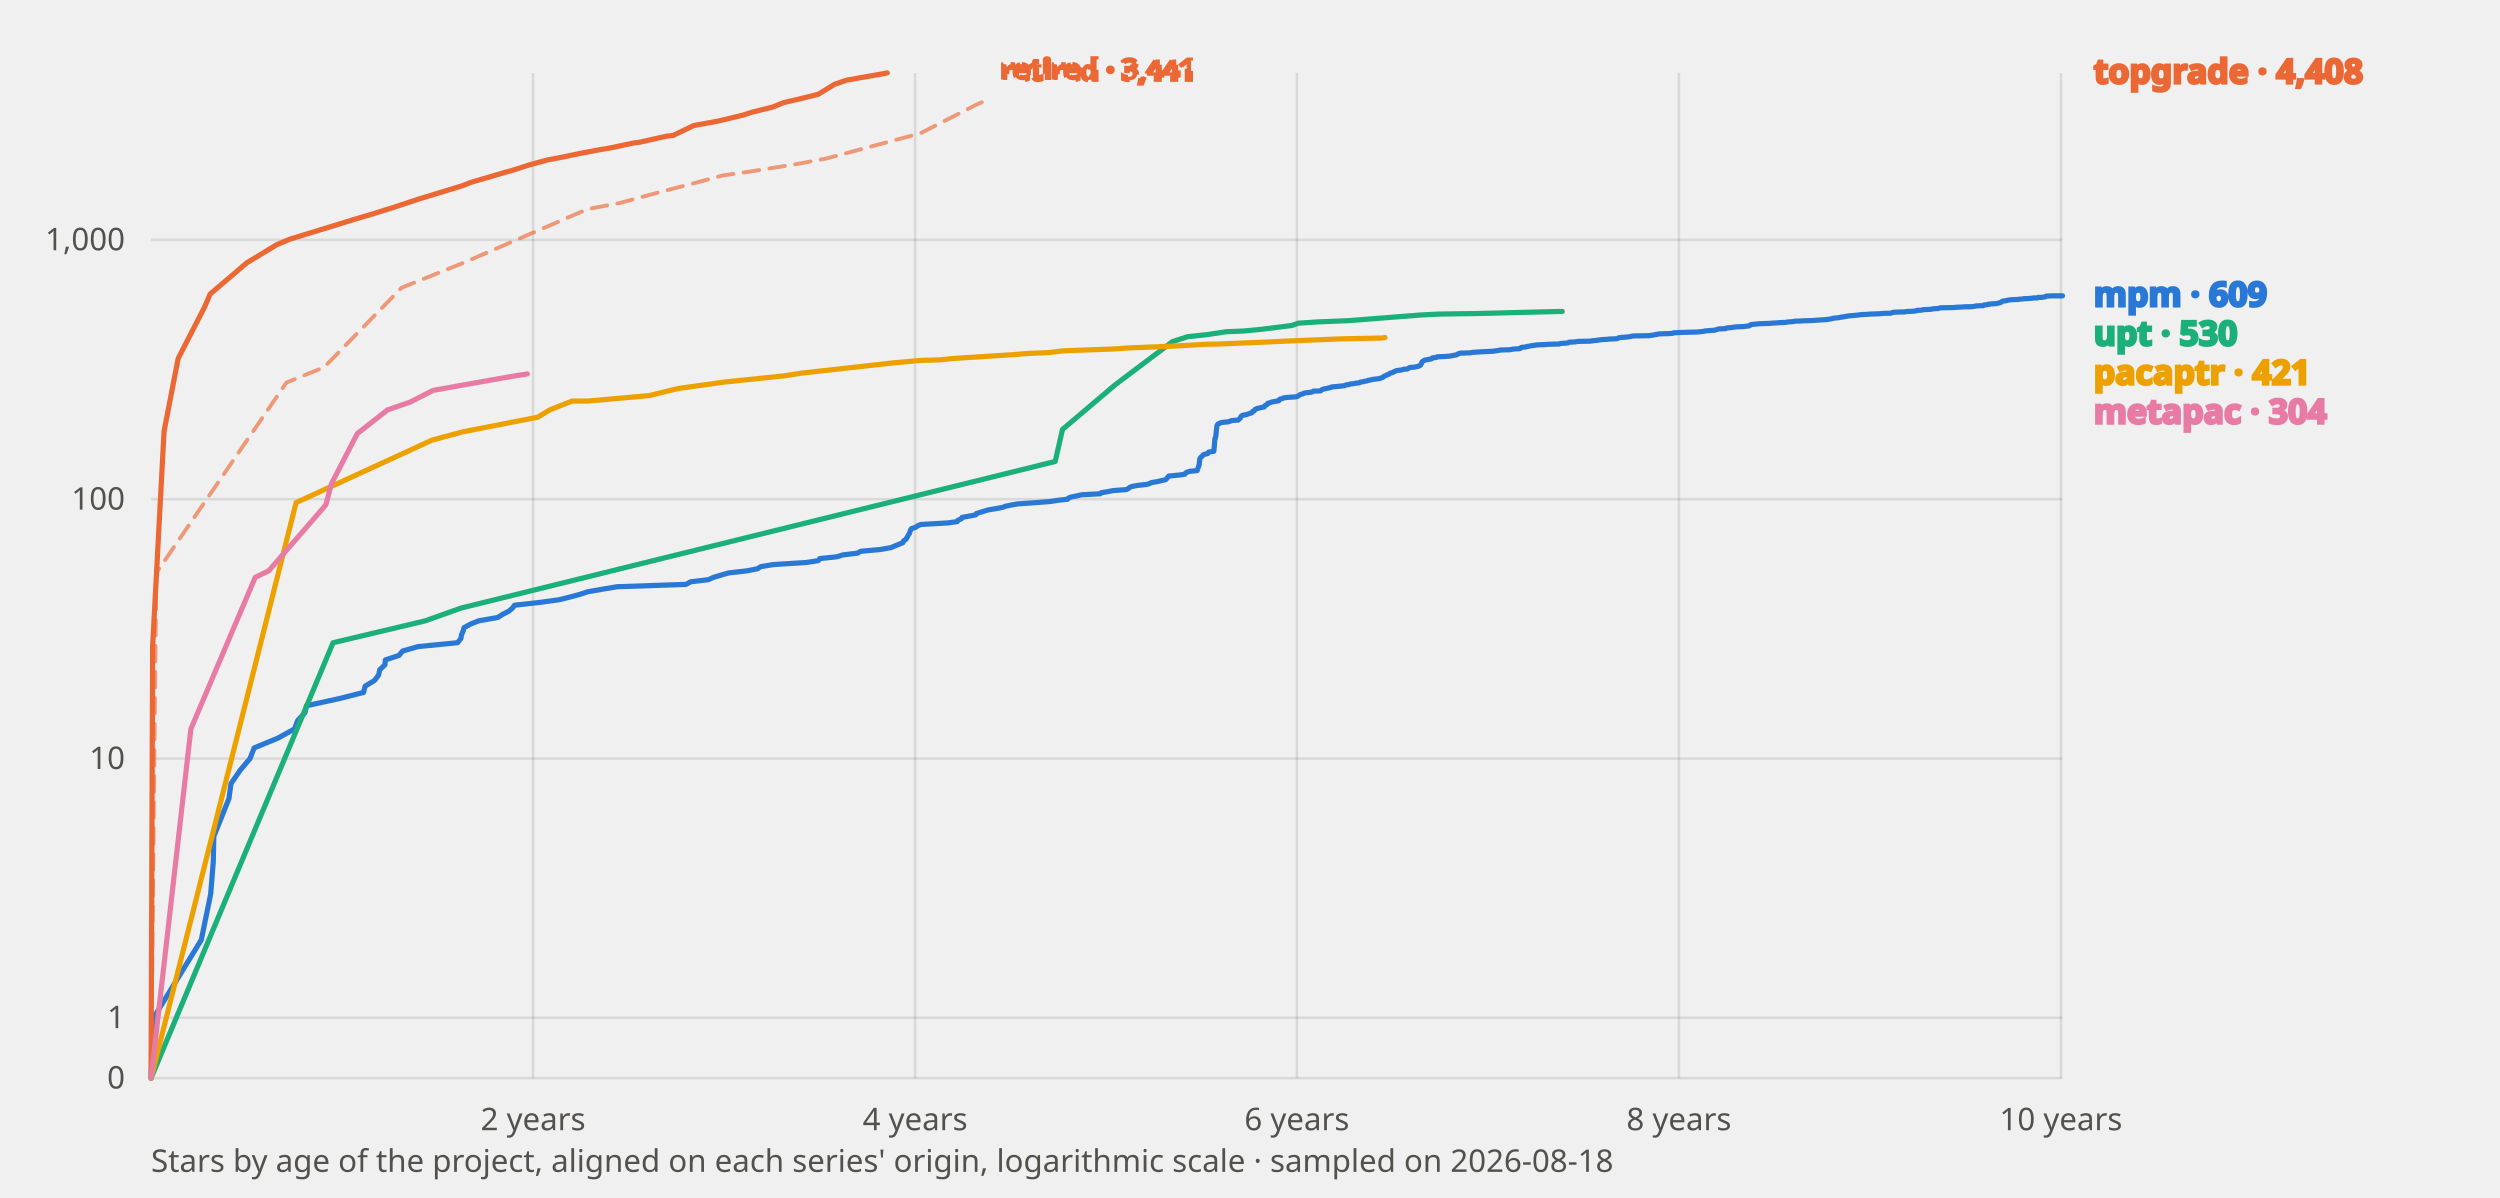
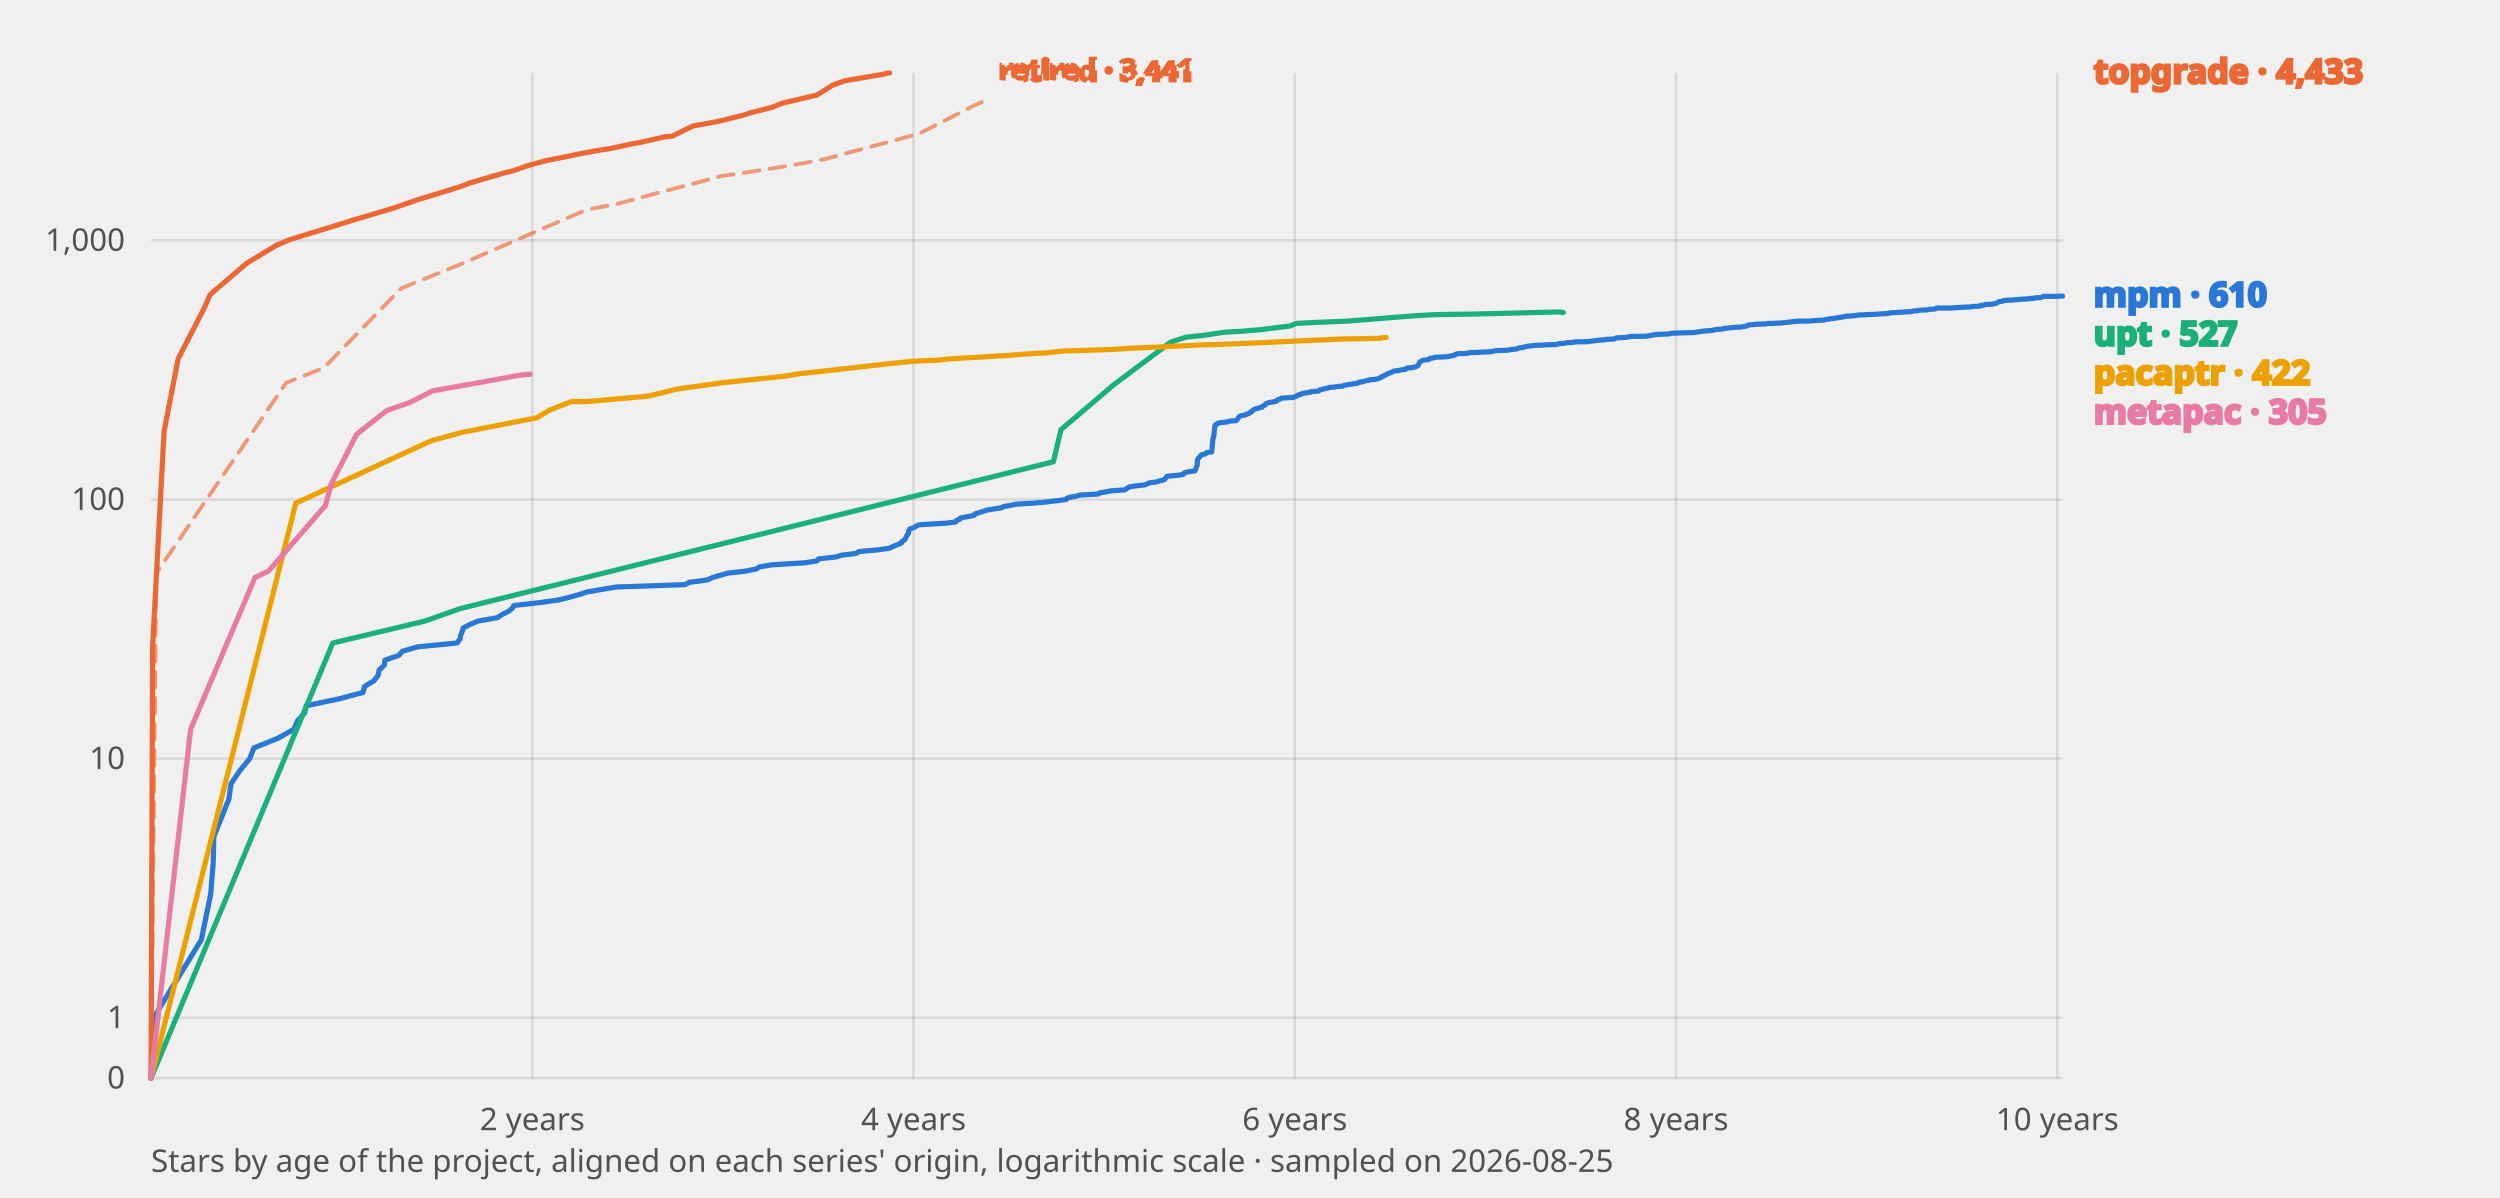
<svg xmlns="http://www.w3.org/2000/svg" viewBox="0 0 960 460" width="960" height="460" font-family="system-ui, sans-serif" role="img" aria-label="Stars of mpm and its benchmarked peers by project age">
  <style>
    text{fill:#0b0b0b}
    .tick{font-size:12px;fill:#52514e}
    .lbl{font-size:13px;font-weight:600;fill:currentColor}
    .grid{stroke:#0b0b0b;stroke-opacity:.10;stroke-width:1}
    .axis{font-size:12px;fill:#52514e}
    polyline{fill:none;stroke-width:2;stroke-linejoin:round;stroke-linecap:round}
    .prior{stroke-dasharray:6 4;stroke-width:1.5;opacity:.65}
    text.prior{font-size:11px;font-weight:600;opacity:1}
    .s-mpm{stroke:#2a78d6;color:#2a78d6}
    .s-topgrade{stroke:#eb6834;color:#eb6834}
    .s-upt{stroke:#1baf7a;color:#1baf7a}
    .s-pacaptr{stroke:#eda100;color:#eda100}
    .s-metapac{stroke:#e87ba4;color:#e87ba4}
    @media (prefers-color-scheme: dark) {
      text{fill:#fff}
      .tick,.axis{fill:#c3c2b7}
      .grid{stroke:#fff;stroke-opacity:.14}
      .s-mpm{stroke:#3987e5;color:#3987e5}
      .s-topgrade{stroke:#d95926;color:#d95926}
      .s-upt{stroke:#199e70;color:#199e70}
      .s-pacaptr{stroke:#c98500;color:#c98500}
      .s-metapac{stroke:#d55181;color:#d55181}
    }
  </style>
  <line class="grid" x1="58" y1="414.0" x2="792" y2="414.0" />
  <text class="tick" x="48" y="418.0" text-anchor="end">0</text>
  <line class="grid" x1="58" y1="390.8" x2="792" y2="390.8" />
  <text class="tick" x="48" y="394.8" text-anchor="end">1</text>
  <line class="grid" x1="58" y1="291.3" x2="792" y2="291.3" />
  <text class="tick" x="48" y="295.3" text-anchor="end">10</text>
-   <line class="grid" x1="58" y1="191.7" x2="792" y2="191.7" />
-   <text class="tick" x="48" y="195.7" text-anchor="end">100</text>
-   <line class="grid" x1="58" y1="92.1" x2="792" y2="92.1" />
-   <text class="tick" x="48" y="96.1" text-anchor="end">1,000</text>
-   <line class="grid" x1="204.7" y1="28" x2="204.7" y2="414" />
-   <text class="tick" x="204.7" y="434" text-anchor="middle">2 years</text>
-   <line class="grid" x1="351.4" y1="28" x2="351.4" y2="414" />
-   <text class="tick" x="351.4" y="434" text-anchor="middle">4 years</text>
-   <line class="grid" x1="498.0" y1="28" x2="498.0" y2="414" />
-   <text class="tick" x="498.0" y="434" text-anchor="middle">6 years</text>
-   <line class="grid" x1="644.7" y1="28" x2="644.7" y2="414" />
-   <text class="tick" x="644.7" y="434" text-anchor="middle">8 years</text>
-   <line class="grid" x1="791.4" y1="28" x2="791.4" y2="414" />
-   <text class="tick" x="791.4" y="434" text-anchor="middle">10 years</text>
-   <polyline class="s-mpm" points="58.0,414.0 59.0,390.8 77.3,360.9 80.9,343.3 81.9,330.9 82.1,321.2 87.9,306.7 88.7,300.9 92.2,295.8 96.0,291.3 97.6,287.2 106.8,283.4 113.1,279.9 114.3,276.7 117.1,273.7 117.7,271.0 130.1,268.3 139.6,265.9 140.2,263.5 143.8,261.3 145.4,259.2 145.8,257.2 147.8,255.3 148.0,253.4 153.2,251.7 154.6,250.0 160.5,248.3 175.7,246.8 177.0,245.2 177.2,243.8 177.8,242.4 178.2,241.0 180.8,239.6 183.8,238.4 191.2,237.1 193.0,235.9 195.4,234.7 196.8,233.5 197.6,232.4 207.5,231.3 214.7,230.3 219.1,229.2 222.8,228.2 225.8,227.2 231.6,226.2 237.0,225.3 263.4,224.4 265.2,223.4 272.0,222.6 274.0,221.7 277.0,220.8 279.8,220.0 286.9,219.2 290.9,218.4 292.1,217.6 296.9,216.8 309.6,216.0 314.2,215.3 314.8,214.5 321.4,213.8 323.6,213.1 329.3,212.4 330.5,211.7 338.1,211.0 342.1,210.3 343.5,209.7 346.7,208.4 346.9,207.8 347.9,207.1 348.9,205.3 349.3,204.7 349.6,203.6 350.0,203.0 351.6,202.5 352.4,201.9 353.6,201.4 364.0,200.8 367.6,200.3 367.8,199.8 369.2,199.2 369.4,198.7 374.7,197.7 374.9,197.2 379.5,195.8 382.5,195.3 385.1,194.8 386.1,194.4 388.5,193.9 390.7,193.5 397.8,193.0 403.0,192.6 406.4,192.1 410.0,191.7 410.2,191.3 411.2,190.9 413.6,190.4 415.3,190.0 422.5,189.6 422.9,189.2 425.3,188.8 427.3,188.4 432.5,188.0 433.3,187.6 433.7,187.2 434.7,186.8 436.8,186.4 440.4,186.0 441.4,185.7 442.2,185.3 444.6,184.9 445.8,184.6 447.6,184.2 448.0,183.8 448.2,183.5 448.6,183.1 448.8,182.8 453.0,182.4 455.0,182.1 455.2,181.7 455.6,181.4 456.8,181.0 459.7,180.7 460.5,178.4 460.7,176.2 460.9,175.9 461.1,175.6 461.5,175.3 461.7,175.1 461.9,174.8 462.3,174.5 463.7,174.2 463.9,173.9 464.1,173.6 466.1,173.3 466.3,171.4 466.5,168.5 466.7,168.3 466.9,167.3 467.1,165.1 467.3,163.5 467.5,163.1 467.7,162.8 468.3,162.6 468.5,162.4 469.3,162.2 471.5,162.0 472.5,161.7 472.9,161.5 475.5,161.3 476.1,160.7 476.3,160.5 476.5,160.0 476.7,159.8 476.9,159.6 477.5,159.4 478.7,159.2 479.2,159.0 480.4,158.6 480.8,158.4 481.0,158.0 481.6,157.8 481.8,157.4 482.0,157.2 482.4,157.0 483.0,156.8 484.0,156.6 484.2,156.5 485.4,156.3 485.6,155.9 486.6,155.3 486.8,154.9 487.2,154.8 487.8,154.6 488.2,154.4 490.4,154.0 491.0,153.9 491.2,153.7 491.4,153.3 492.2,153.1 492.6,153.0 492.8,152.8 494.4,152.6 497.4,152.4 498.0,152.3 498.4,152.1 499.0,151.7 499.2,151.6 499.6,151.4 500.4,151.2 500.9,150.9 503.5,150.6 504.1,150.4 504.3,150.2 507.1,150.1 507.3,149.9 507.5,149.7 507.7,149.6 508.3,149.4 509.7,149.1 510.5,148.9 511.1,148.8 511.3,148.6 513.5,148.4 514.5,148.3 516.3,148.1 516.9,147.8 517.9,147.7 518.3,147.5 519.9,147.3 520.3,147.2 521.9,147.0 522.2,146.9 522.4,146.7 523.4,146.6 524.0,146.4 524.8,146.3 525.2,146.1 525.8,146.0 526.8,145.8 527.0,145.7 528.8,145.5 529.6,145.4 530.2,145.2 530.4,145.1 531.0,144.9 531.2,144.8 531.4,144.5 532.0,144.3 532.2,144.2 532.6,143.9 533.2,143.8 533.8,143.3 534.2,143.2 534.6,143.1 535.0,142.9 536.0,142.4 537.0,142.2 538.0,142.1 539.0,141.8 540.4,141.7 540.8,141.5 541.0,141.3 541.4,141.1 543.0,141.0 544.5,140.7 544.7,140.6 545.1,140.5 545.5,140.2 545.7,139.8 545.9,139.4 546.1,138.9 546.3,138.8 546.7,138.5 547.1,138.3 547.5,138.2 548.7,138.0 549.1,137.9 549.7,137.8 550.1,137.4 551.1,137.3 551.7,137.2 551.9,137.0 554.7,136.9 556.1,136.8 557.1,136.7 558.5,136.4 559.1,136.3 559.5,136.2 559.7,136.0 560.1,135.8 560.5,135.7 560.7,135.6 564.5,135.5 564.9,135.4 565.6,135.3 568.8,135.1 570.6,135.0 573.0,134.9 573.8,134.8 575.2,134.6 576.2,134.4 579.8,134.3 580.4,134.2 580.8,134.1 581.6,134.0 583.4,133.9 583.8,133.8 584.0,133.5 584.2,133.4 585.2,133.3 586.0,133.2 586.2,133.1 586.8,133.0 587.3,132.9 588.3,132.7 589.3,132.6 589.7,132.5 591.1,132.4 593.5,132.3 594.7,132.2 598.7,132.1 598.9,132.0 599.3,131.9 602.1,131.7 602.3,131.5 602.5,131.4 604.7,131.3 605.3,131.2 605.9,131.1 610.8,131.0 611.2,130.9 612.0,130.8 613.2,130.7 613.6,130.6 614.6,130.5 615.2,130.4 617.2,130.3 617.8,130.2 620.8,130.1 621.2,130.0 621.4,129.8 621.6,129.7 622.4,129.6 625.0,129.4 626.2,129.2 626.6,129.1 627.2,129.0 633.5,128.9 633.7,128.8 634.7,128.7 635.1,128.6 635.7,128.5 636.3,128.4 636.5,128.3 637.3,128.2 640.7,128.1 642.3,128.0 642.5,127.9 642.7,127.8 644.7,127.7 647.3,127.6 651.5,127.5 652.6,127.4 652.8,127.4 653.6,127.3 654.4,127.2 654.6,127.1 655.8,127.0 658.4,126.8 659.4,126.5 659.8,126.4 660.0,126.3 662.6,126.2 662.8,126.0 663.4,125.9 664.8,125.8 665.2,125.7 666.2,125.6 666.8,125.5 669.6,125.4 671.8,125.1 672.0,124.9 672.2,124.7 672.6,124.6 673.7,124.5 674.7,124.4 675.9,124.3 679.1,124.2 679.5,124.2 680.3,124.1 682.1,124.0 683.3,123.9 685.7,123.8 686.1,123.7 687.1,123.6 688.5,123.5 688.9,123.4 689.7,123.3 690.9,123.3 692.1,123.2 695.6,123.1 697.0,123.0 698.4,122.9 701.6,122.7 702.0,122.6 702.2,122.6 702.8,122.5 703.4,122.4 703.6,122.3 704.0,122.2 705.0,122.1 706.0,122.0 706.4,121.9 706.6,121.9 706.8,121.8 707.8,121.7 708.2,121.6 709.4,121.4 709.8,121.3 710.0,121.3 711.2,121.2 712.2,121.1 713.4,121.0 714.0,120.9 714.8,120.8 715.0,120.8 717.1,120.7 718.1,120.6 721.5,120.5 722.5,120.4 724.1,120.3 725.7,120.3 726.3,120.2 726.7,120.0 727.3,119.9 729.5,119.8 731.3,119.8 731.7,119.7 732.5,119.6 734.9,119.5 735.5,119.4 735.7,119.4 735.9,119.3 736.1,119.2 737.9,119.1 738.2,119.0 738.8,118.9 741.2,118.8 741.8,118.7 742.2,118.6 743.4,118.5 743.8,118.5 744.6,118.4 745.0,118.2 750.2,118.1 751.2,118.0 753.2,117.9 754.8,117.8 756.6,117.8 757.6,117.7 758.4,117.6 758.6,117.5 760.3,117.4 761.5,117.4 761.7,117.2 761.9,117.1 763.1,117.0 763.3,116.9 763.5,116.8 764.1,116.8 764.5,116.7 766.5,116.6 766.9,116.5 767.3,116.4 767.9,116.3 768.3,116.1 768.5,116.0 768.9,115.7 769.1,115.6 770.3,115.5 770.7,115.3 770.9,115.3 772.1,115.1 774.5,115.0 775.1,115.0 775.3,114.9 776.7,114.8 777.1,114.7 777.3,114.7 779.3,114.6 780.5,114.5 780.7,114.4 782.4,114.4 782.6,114.2 784.0,114.2 784.6,114.1 785.2,114.0 785.4,113.9 785.6,113.9 785.8,113.7 786.0,113.7 788.2,113.6 791.0,113.6 791.8,113.6 792.0,113.6" />
-   <polyline class="s-topgrade" points="58.0,414.0 58.6,248.3 63.0,165.6 68.4,137.7 78.5,118.0 80.7,112.9 94.8,100.9 106.2,94.0 111.4,91.8 129.7,86.2 135.8,84.3 141.6,82.6 150.6,79.8 160.9,76.4 177.6,71.3 180.6,70.1 194.2,66.1 196.8,65.4 203.3,63.3 210.3,61.4 215.1,60.5 222.8,58.9 230.2,57.5 234.4,56.8 243.3,54.9 245.7,54.6 255.9,52.3 258.5,52.0 266.4,48.2 273.6,46.9 276.2,46.4 285.3,44.2 288.7,43.1 296.7,41.1 300.9,39.4 307.8,37.8 314.2,36.2 320.4,32.4 325.0,30.8 339.7,28.2 340.5,28.0 340.7,28.0" />
-   <polyline class="s-topgrade prior" points="58.0,414.0 60.0,220.0 110.0,146.9 124.5,141.0 154.2,110.5 178.0,100.9 225.6,80.3 237.8,78.0 252.9,73.9 269.0,69.7 277.4,67.4 287.9,65.9 305.9,63.0 317.2,60.9 353.4,51.2 374.7,40.3 378.3,38.7" />
-   <text class="lbl prior s-topgrade" x="384.3" y="30.7">retired · 3,441</text>
-   <polyline class="s-upt" points="58.0,414.0 127.9,246.8 163.3,238.4 177.0,233.5 405.2,177.2 408.0,164.9 428.3,147.7 450.2,131.2 456.0,129.3 463.5,128.5 470.7,127.4 477.7,127.1 484.8,126.4 496.0,125.0 498.6,124.1 506.3,123.6 518.3,123.1 544.9,121.0 552.5,120.6 559.7,120.5 567.0,120.4 598.9,119.6 599.7,119.6 599.9,119.6" />
-   <polyline class="s-pacaptr" points="58.0,414.0 113.7,193.0 165.9,169.0 177.8,165.8 206.5,160.2 211.1,157.4 219.7,154.0 225.8,154.0 249.3,151.9 260.3,149.2 278.2,146.7 301.3,144.3 307.6,143.3 342.5,139.4 350.2,138.7 353.4,138.4 360.8,138.2 365.4,137.7 388.9,136.2 395.0,135.7 402.6,135.4 408.6,134.7 427.7,134.0 433.5,133.6 450.8,132.9 463.1,132.2 468.1,132.1 485.0,131.4 491.6,131.1 493.4,131.0 515.5,130.1 530.8,129.8 531.8,129.6" />
-   <polyline class="s-metapac" points="58.0,414.0 73.3,279.9 98.0,221.7 103.2,219.2 125.1,193.9 127.3,185.7 137.2,166.5 148.8,157.4 157.5,154.4 166.3,149.9 187.6,146.1 199.1,144.1 201.5,143.8 202.3,143.6 202.5,143.6" />
-   <text class="lbl s-topgrade" x="804" y="32.0">topgrade · 4,408</text>
-   <text class="lbl s-mpm" x="804" y="117.6">mpm · 609</text>
-   <text class="lbl s-upt" x="804" y="132.6">upt · 530</text>
-   <text class="lbl s-pacaptr" x="804" y="147.6">pacaptr · 421</text>
-   <text class="lbl s-metapac" x="804" y="162.6">metapac · 304</text>
-   <text class="axis" x="58" y="450">Stars by age of the project, aligned on each series' origin, logarithmic scale · sampled on 2026-08-18</text>
+   <line class="grid" x1="58" y1="191.8" x2="792" y2="191.8" />
+   <text class="tick" x="48" y="195.8" text-anchor="end">100</text>
+   <line class="grid" x1="58" y1="92.3" x2="792" y2="92.3" />
+   <text class="tick" x="48" y="96.3" text-anchor="end">1,000</text>
+   <line class="grid" x1="204.4" y1="28" x2="204.4" y2="414" />
+   <text class="tick" x="204.4" y="434" text-anchor="middle">2 years</text>
+   <line class="grid" x1="350.8" y1="28" x2="350.8" y2="414" />
+   <text class="tick" x="350.8" y="434" text-anchor="middle">4 years</text>
+   <line class="grid" x1="497.2" y1="28" x2="497.2" y2="414" />
+   <text class="tick" x="497.2" y="434" text-anchor="middle">6 years</text>
+   <line class="grid" x1="643.6" y1="28" x2="643.6" y2="414" />
+   <text class="tick" x="643.6" y="434" text-anchor="middle">8 years</text>
+   <line class="grid" x1="790.0" y1="28" x2="790.0" y2="414" />
+   <text class="tick" x="790.0" y="434" text-anchor="middle">10 years</text>
+   <polyline class="s-mpm" points="58.0,414.0 59.0,390.8 77.3,360.9 80.9,343.4 81.9,330.9 82.1,321.3 87.9,306.8 88.7,301.0 92.1,295.9 95.9,291.3 97.5,287.2 106.7,283.5 112.9,280.0 114.2,276.8 117.0,273.8 117.6,271.0 130.0,268.4 139.4,265.9 140.0,263.6 143.6,261.4 145.2,259.3 145.6,257.3 147.6,255.4 147.8,253.5 153.1,251.7 154.5,250.1 160.3,248.4 175.5,246.9 176.7,245.3 176.9,243.9 177.5,242.5 177.9,241.1 180.5,239.8 183.5,238.5 191.0,237.2 192.8,236.0 195.2,234.8 196.6,233.7 197.4,232.5 207.2,231.4 214.4,230.4 218.8,229.3 222.4,228.3 225.5,227.3 231.3,226.3 236.7,225.4 263.0,224.5 264.8,223.6 271.6,222.7 273.6,221.8 276.6,220.9 279.4,220.1 286.4,219.3 290.4,218.5 291.6,217.7 296.4,216.9 309.1,216.1 313.7,215.4 314.3,214.6 320.9,213.9 323.1,213.2 328.7,212.5 329.9,211.8 337.6,211.1 341.6,210.5 343.0,209.8 346.2,208.5 346.4,207.9 347.4,207.3 348.4,205.4 348.8,204.9 349.0,203.7 349.4,203.1 351.0,202.6 351.8,202.0 353.0,201.5 363.4,200.9 367.0,200.4 367.2,199.9 368.6,199.4 368.8,198.9 374.1,197.9 374.3,197.4 378.9,195.9 381.9,195.4 384.5,195.0 385.5,194.5 387.9,194.1 390.1,193.6 397.1,193.2 402.3,192.7 405.7,192.3 409.4,191.8 409.6,191.4 410.6,191.0 413.0,190.6 414.6,190.1 421.8,189.7 422.2,189.3 424.6,188.9 426.6,188.5 431.8,188.1 432.6,187.7 433.0,187.3 434.0,186.9 436.0,186.6 439.6,186.2 440.6,185.8 441.4,185.4 443.9,185.1 445.1,184.7 446.9,184.3 447.3,184.0 447.5,183.6 447.9,183.3 448.1,182.9 452.3,182.5 454.3,182.2 454.5,181.9 454.9,181.5 456.1,181.2 458.9,180.8 459.7,178.6 459.9,176.4 460.1,176.1 460.3,175.8 460.7,175.5 460.9,175.2 461.1,174.9 461.5,174.6 462.9,174.3 463.1,174.0 463.3,173.8 465.3,173.5 465.5,171.5 465.7,168.7 465.9,168.4 466.1,167.4 466.3,165.3 466.5,163.7 466.7,163.2 466.9,163.0 467.5,162.8 467.7,162.5 468.5,162.3 470.7,162.1 471.7,161.9 472.1,161.7 474.7,161.5 475.3,160.8 475.5,160.6 475.7,160.2 475.9,160.0 476.1,159.8 476.7,159.6 477.9,159.4 478.3,159.2 479.5,158.8 479.9,158.6 480.2,158.2 480.8,158.0 481.0,157.6 481.2,157.4 481.6,157.2 482.2,157.0 483.2,156.8 483.4,156.6 484.6,156.4 484.8,156.0 485.8,155.5 486.0,155.1 486.4,154.9 487.0,154.7 487.4,154.6 489.6,154.2 490.2,154.0 490.4,153.8 490.6,153.5 491.4,153.3 491.8,153.1 492.0,152.9 493.6,152.8 496.6,152.6 497.2,152.4 497.6,152.2 498.2,151.9 498.4,151.7 498.8,151.6 499.6,151.4 500.0,151.1 502.6,150.7 503.2,150.6 503.4,150.4 506.2,150.2 506.4,150.1 506.6,149.9 506.8,149.7 507.4,149.6 508.8,149.2 509.6,149.1 510.2,148.9 510.4,148.8 512.6,148.6 513.6,148.4 515.4,148.3 516.0,148.0 517.1,147.8 517.5,147.7 519.1,147.5 519.5,147.4 521.1,147.2 521.3,147.0 521.5,146.9 522.5,146.7 523.1,146.6 523.9,146.4 524.3,146.3 524.9,146.1 525.9,146.0 526.1,145.8 527.9,145.7 528.7,145.5 529.3,145.4 529.5,145.2 530.1,145.1 530.3,145.0 530.5,144.7 531.1,144.5 531.3,144.4 531.7,144.1 532.3,143.9 532.9,143.5 533.3,143.4 533.7,143.2 534.1,143.1 535.1,142.5 536.1,142.4 537.1,142.3 538.1,142.0 539.5,141.9 539.9,141.7 540.1,141.4 540.5,141.3 542.1,141.2 543.5,140.9 543.7,140.8 544.1,140.6 544.5,140.4 544.7,140.0 544.9,139.6 545.1,139.1 545.3,139.0 545.7,138.7 546.1,138.5 546.5,138.3 547.7,138.2 548.1,138.1 548.7,138.0 549.1,137.6 550.1,137.5 550.7,137.3 550.9,137.2 553.8,137.1 555.2,137.0 556.2,136.9 557.6,136.6 558.2,136.5 558.6,136.4 558.8,136.1 559.2,136.0 559.6,135.9 559.8,135.8 563.6,135.7 564.0,135.5 564.6,135.4 567.8,135.3 569.6,135.2 572.0,135.1 572.8,135.0 574.2,134.7 575.2,134.6 578.8,134.5 579.4,134.4 579.8,134.3 580.6,134.2 582.4,134.0 582.8,133.9 583.0,133.7 583.2,133.6 584.2,133.5 585.0,133.4 585.2,133.3 585.8,133.1 586.2,133.0 587.2,132.9 588.2,132.8 588.6,132.7 590.0,132.6 592.5,132.5 593.7,132.4 597.7,132.3 597.9,132.2 598.3,132.0 601.1,131.8 601.3,131.7 601.5,131.6 603.7,131.5 604.3,131.4 604.9,131.3 609.7,131.2 610.1,131.1 610.9,131.0 612.1,130.9 612.5,130.8 613.5,130.7 614.1,130.6 616.1,130.5 616.7,130.3 619.7,130.2 620.1,130.1 620.3,129.9 620.5,129.8 621.3,129.7 623.9,129.6 625.1,129.4 625.5,129.3 626.1,129.2 632.4,129.1 632.6,129.0 633.6,128.9 634.0,128.8 634.6,128.7 635.2,128.6 635.4,128.5 636.2,128.4 639.6,128.3 641.2,128.2 641.4,128.1 641.6,128.0 643.6,127.9 646.2,127.8 650.4,127.7 651.4,127.6 651.6,127.5 652.4,127.4 653.2,127.3 653.4,127.2 654.6,127.1 657.2,126.9 658.2,126.7 658.6,126.6 658.8,126.5 661.4,126.4 661.6,126.2 662.2,126.1 663.7,126.0 664.1,125.9 665.1,125.8 665.7,125.7 668.5,125.6 670.7,125.2 670.9,125.1 671.1,124.9 671.5,124.8 672.5,124.7 673.5,124.6 674.7,124.5 677.9,124.4 678.3,124.3 679.1,124.2 680.9,124.2 682.1,124.1 684.5,124.0 684.9,123.9 685.9,123.8 687.3,123.7 687.7,123.6 688.5,123.5 689.7,123.4 690.9,123.3 694.3,123.3 695.7,123.2 697.1,123.1 700.4,122.9 700.8,122.8 701.0,122.7 701.6,122.6 702.2,122.6 702.4,122.5 702.8,122.4 703.8,122.3 704.8,122.2 705.2,122.1 705.4,122.0 705.6,122.0 706.6,121.9 707.0,121.8 708.2,121.6 708.6,121.5 708.8,121.4 710.0,121.4 711.0,121.3 712.2,121.2 712.8,121.1 713.6,121.0 713.8,120.9 715.8,120.9 716.8,120.8 720.2,120.7 721.2,120.6 722.8,120.5 724.4,120.4 725.0,120.4 725.4,120.2 726.0,120.1 728.2,120.0 730.0,119.9 730.4,119.9 731.2,119.8 733.6,119.7 734.2,119.6 734.4,119.5 734.6,119.5 734.8,119.4 736.6,119.3 736.8,119.2 737.5,119.1 739.9,119.0 740.5,118.9 740.9,118.8 742.1,118.7 742.5,118.7 743.3,118.6 743.7,118.3 748.9,118.3 749.9,118.2 751.9,118.1 753.5,118.0 755.3,117.9 756.3,117.9 757.1,117.8 757.3,117.7 758.9,117.6 760.1,117.6 760.3,117.4 760.5,117.3 761.7,117.2 761.9,117.1 762.1,117.0 762.7,116.9 763.1,116.9 765.1,116.8 765.5,116.7 765.9,116.6 766.5,116.5 766.9,116.3 767.1,116.2 767.5,115.9 767.7,115.8 768.9,115.7 769.3,115.5 769.5,115.4 770.7,115.3 773.1,115.2 773.8,115.1 774.0,115.1 775.4,115.0 775.8,114.9 776.0,114.9 778.0,114.8 779.2,114.7 779.4,114.6 781.0,114.6 781.2,114.4 782.6,114.3 783.2,114.3 783.8,114.2 784.0,114.1 784.2,114.1 784.4,113.9 784.6,113.8 786.8,113.8 789.6,113.8 790.4,113.8 790.6,113.8 790.8,113.7 792.0,113.7" />
+   <polyline class="s-topgrade" points="58.0,414.0 58.6,248.4 63.0,165.7 68.4,137.8 78.5,118.2 80.7,113.1 94.7,101.1 106.1,94.2 111.3,92.0 129.6,86.4 135.6,84.5 141.4,82.8 150.5,80.1 160.7,76.6 177.3,71.5 180.3,70.3 194.0,66.3 196.6,65.7 203.0,63.5 210.0,61.6 214.8,60.7 222.4,59.1 229.9,57.7 234.1,57.1 242.9,55.2 245.3,54.8 255.5,52.5 258.1,52.3 266.0,48.4 273.2,47.1 275.8,46.6 284.8,44.4 288.2,43.3 296.2,41.3 300.5,39.6 307.3,38.0 313.7,36.5 319.9,32.6 324.5,31.0 339.2,28.5 340.0,28.3 340.2,28.2 341.6,28.0" />
+   <polyline class="s-topgrade prior" points="58.0,414.0 60.0,220.1 109.9,147.0 124.4,141.2 154.1,110.7 177.7,101.1 225.3,80.5 237.5,78.2 252.5,74.1 268.6,69.9 277.0,67.6 287.4,66.1 305.5,63.2 316.7,61.1 352.8,51.4 374.1,40.5 377.7,38.9" />
+   <text class="lbl prior s-topgrade" x="383.7" y="30.9">retired · 3,441</text>
+   <polyline class="s-upt" points="58.0,414.0 127.8,246.9 163.1,238.5 176.7,233.7 404.5,177.3 407.4,165.0 427.6,147.8 449.5,131.4 455.3,129.5 462.7,128.7 469.9,127.6 476.9,127.2 484.0,126.6 495.2,125.2 497.8,124.2 505.4,123.8 517.5,123.3 543.9,121.2 551.5,120.8 558.8,120.7 566.0,120.6 597.9,119.8 598.7,119.8 598.9,119.8 600.3,120.0" />
+   <polyline class="s-pacaptr" points="58.0,414.0 113.6,193.2 165.7,169.2 177.5,166.0 206.2,160.4 210.8,157.6 219.4,154.2 225.5,154.2 248.9,152.1 260.0,149.4 277.8,146.9 300.9,144.5 307.1,143.5 342.0,139.6 349.6,138.8 352.8,138.6 360.2,138.3 364.8,137.8 388.3,136.4 394.3,135.9 401.9,135.5 408.0,134.8 427.0,134.2 432.8,133.8 450.1,133.0 462.3,132.4 467.3,132.3 484.2,131.6 490.8,131.3 492.6,131.2 514.6,130.2 529.9,129.9 530.9,129.7 532.3,129.6" />
+   <polyline class="s-metapac" points="58.0,414.0 73.2,280.0 97.9,221.8 103.1,219.3 125.0,194.1 127.2,185.8 137.0,166.7 148.6,157.6 157.3,154.6 166.1,150.1 187.4,146.3 198.8,144.2 201.2,143.9 202.0,143.8 202.2,143.8 203.6,143.7" />
+   <text class="lbl s-topgrade" x="804" y="32.0">topgrade · 4,433</text>
+   <text class="lbl s-mpm" x="804" y="117.7">mpm · 610</text>
+   <text class="lbl s-upt" x="804" y="132.7">upt · 527</text>
+   <text class="lbl s-pacaptr" x="804" y="147.7">pacaptr · 422</text>
+   <text class="lbl s-metapac" x="804" y="162.7">metapac · 305</text>
+   <text class="axis" x="58" y="450">Stars by age of the project, aligned on each series' origin, logarithmic scale · sampled on 2026-08-25</text>
</svg>
